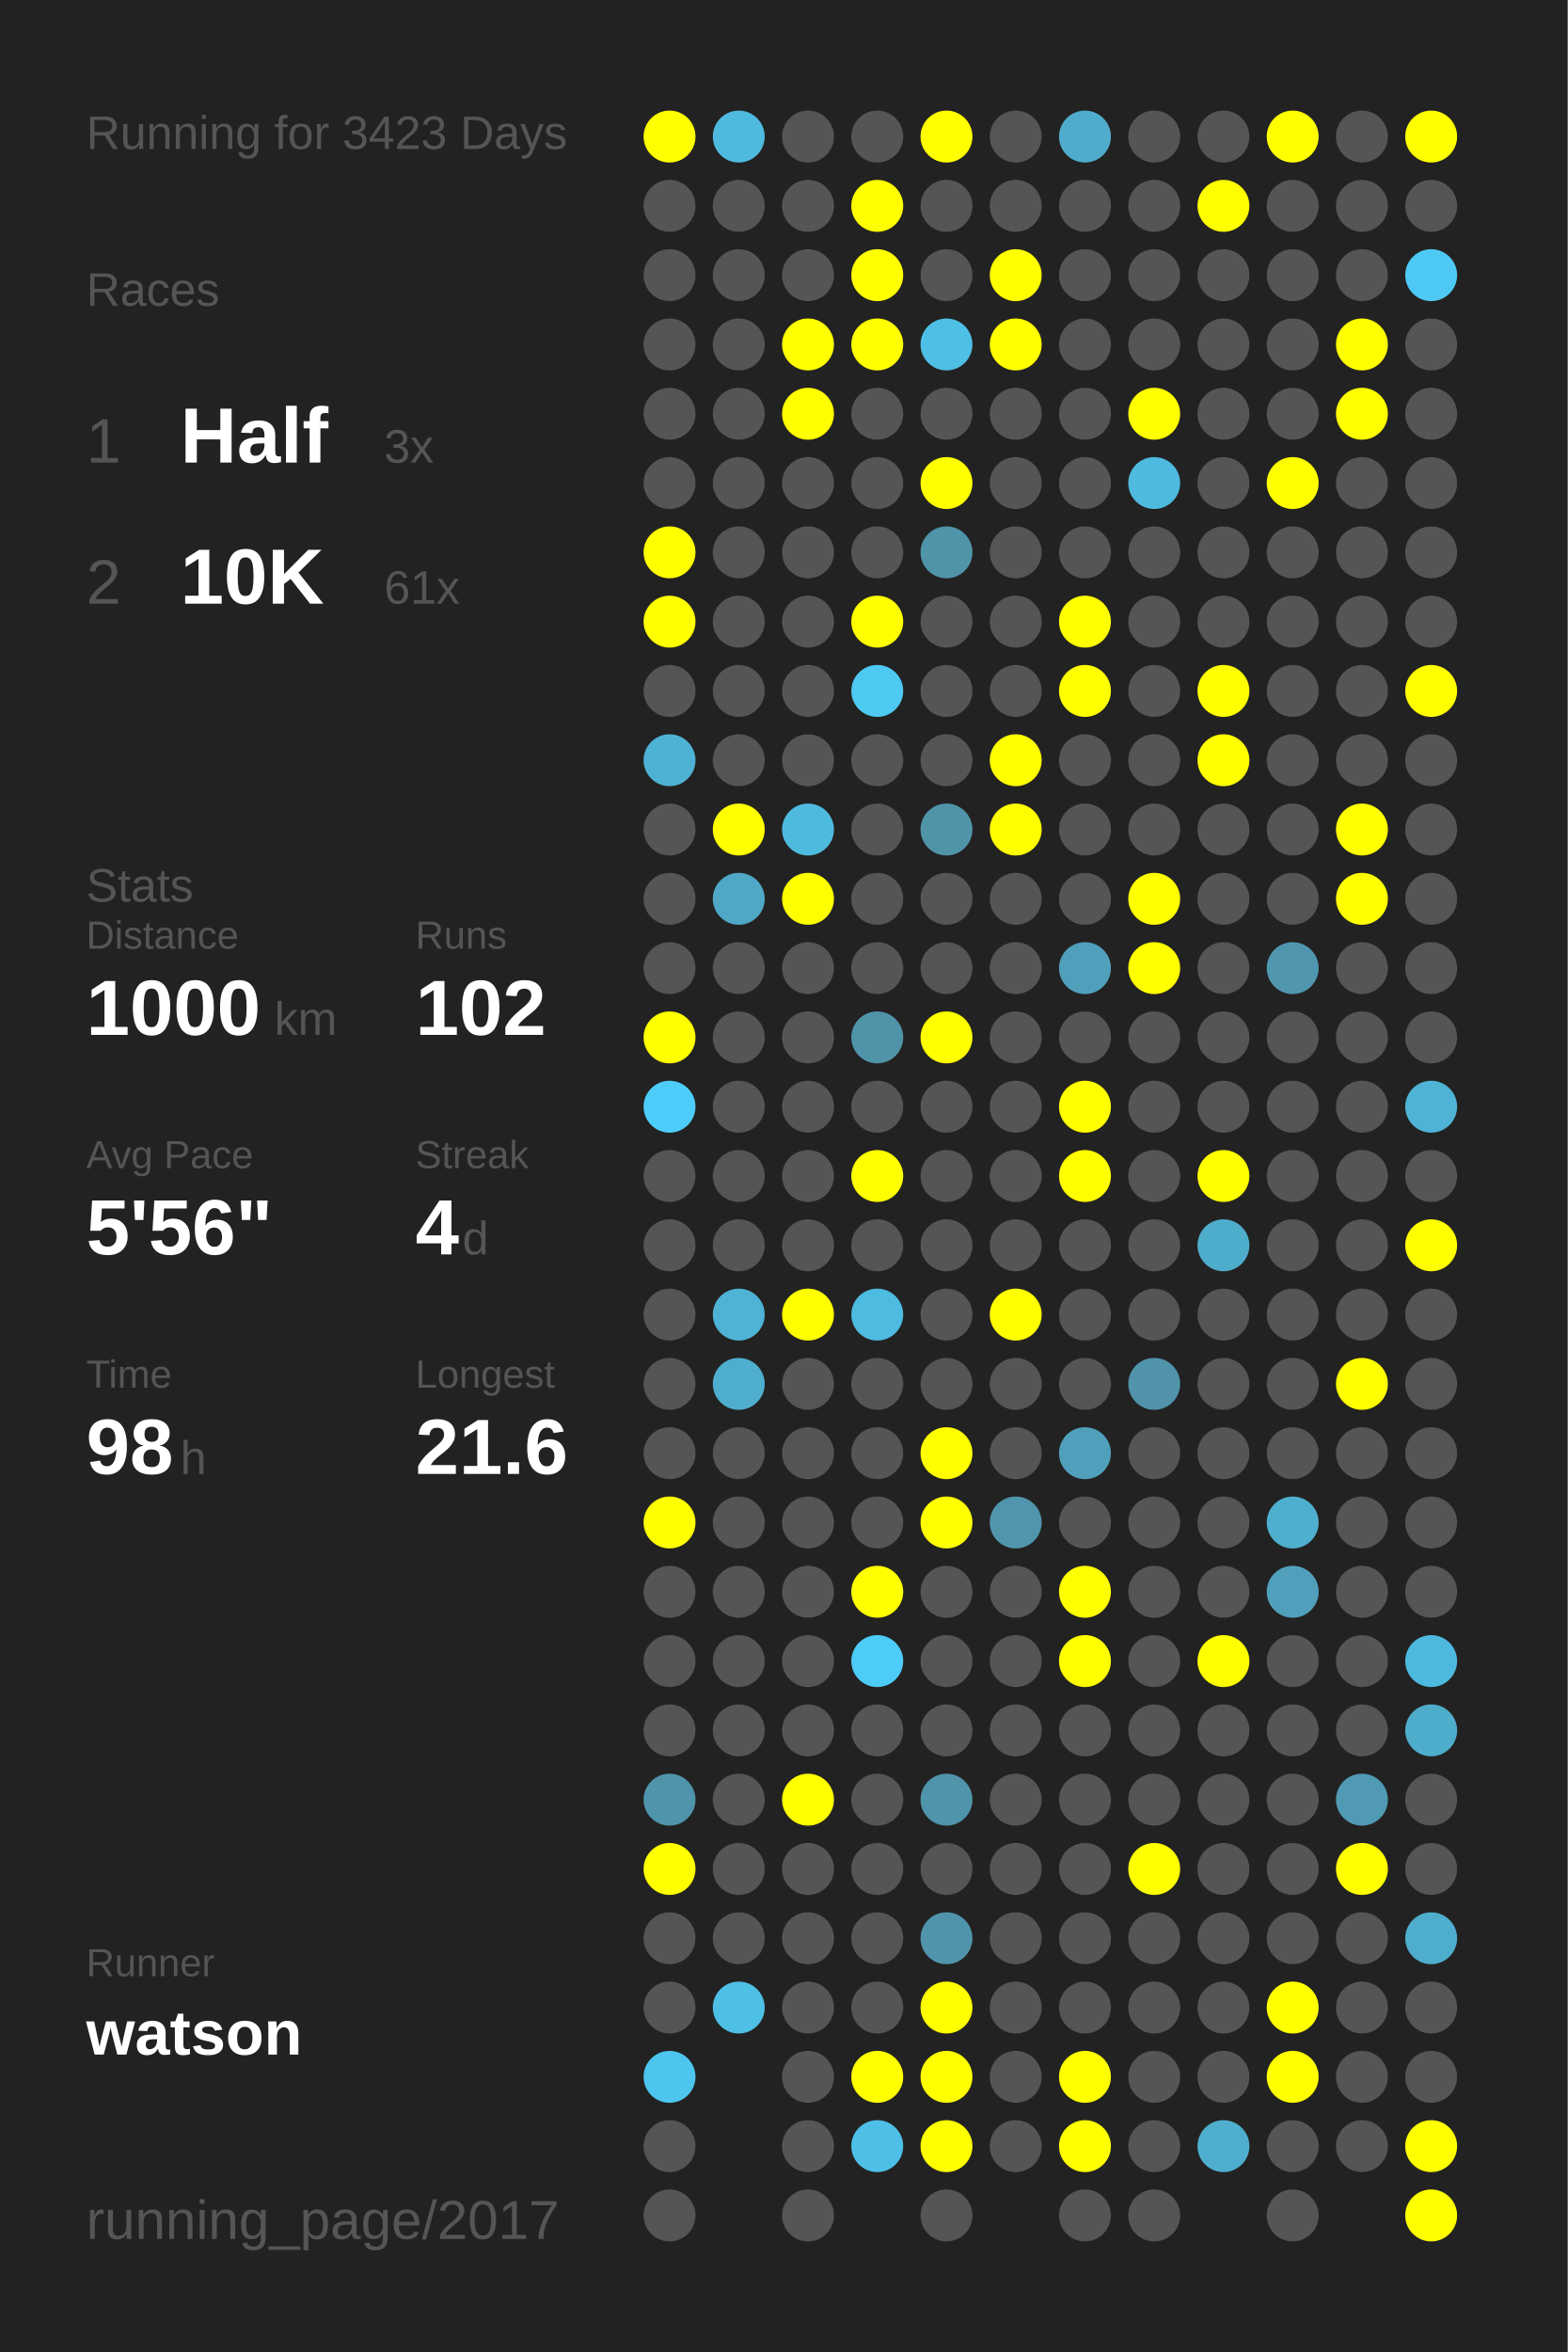
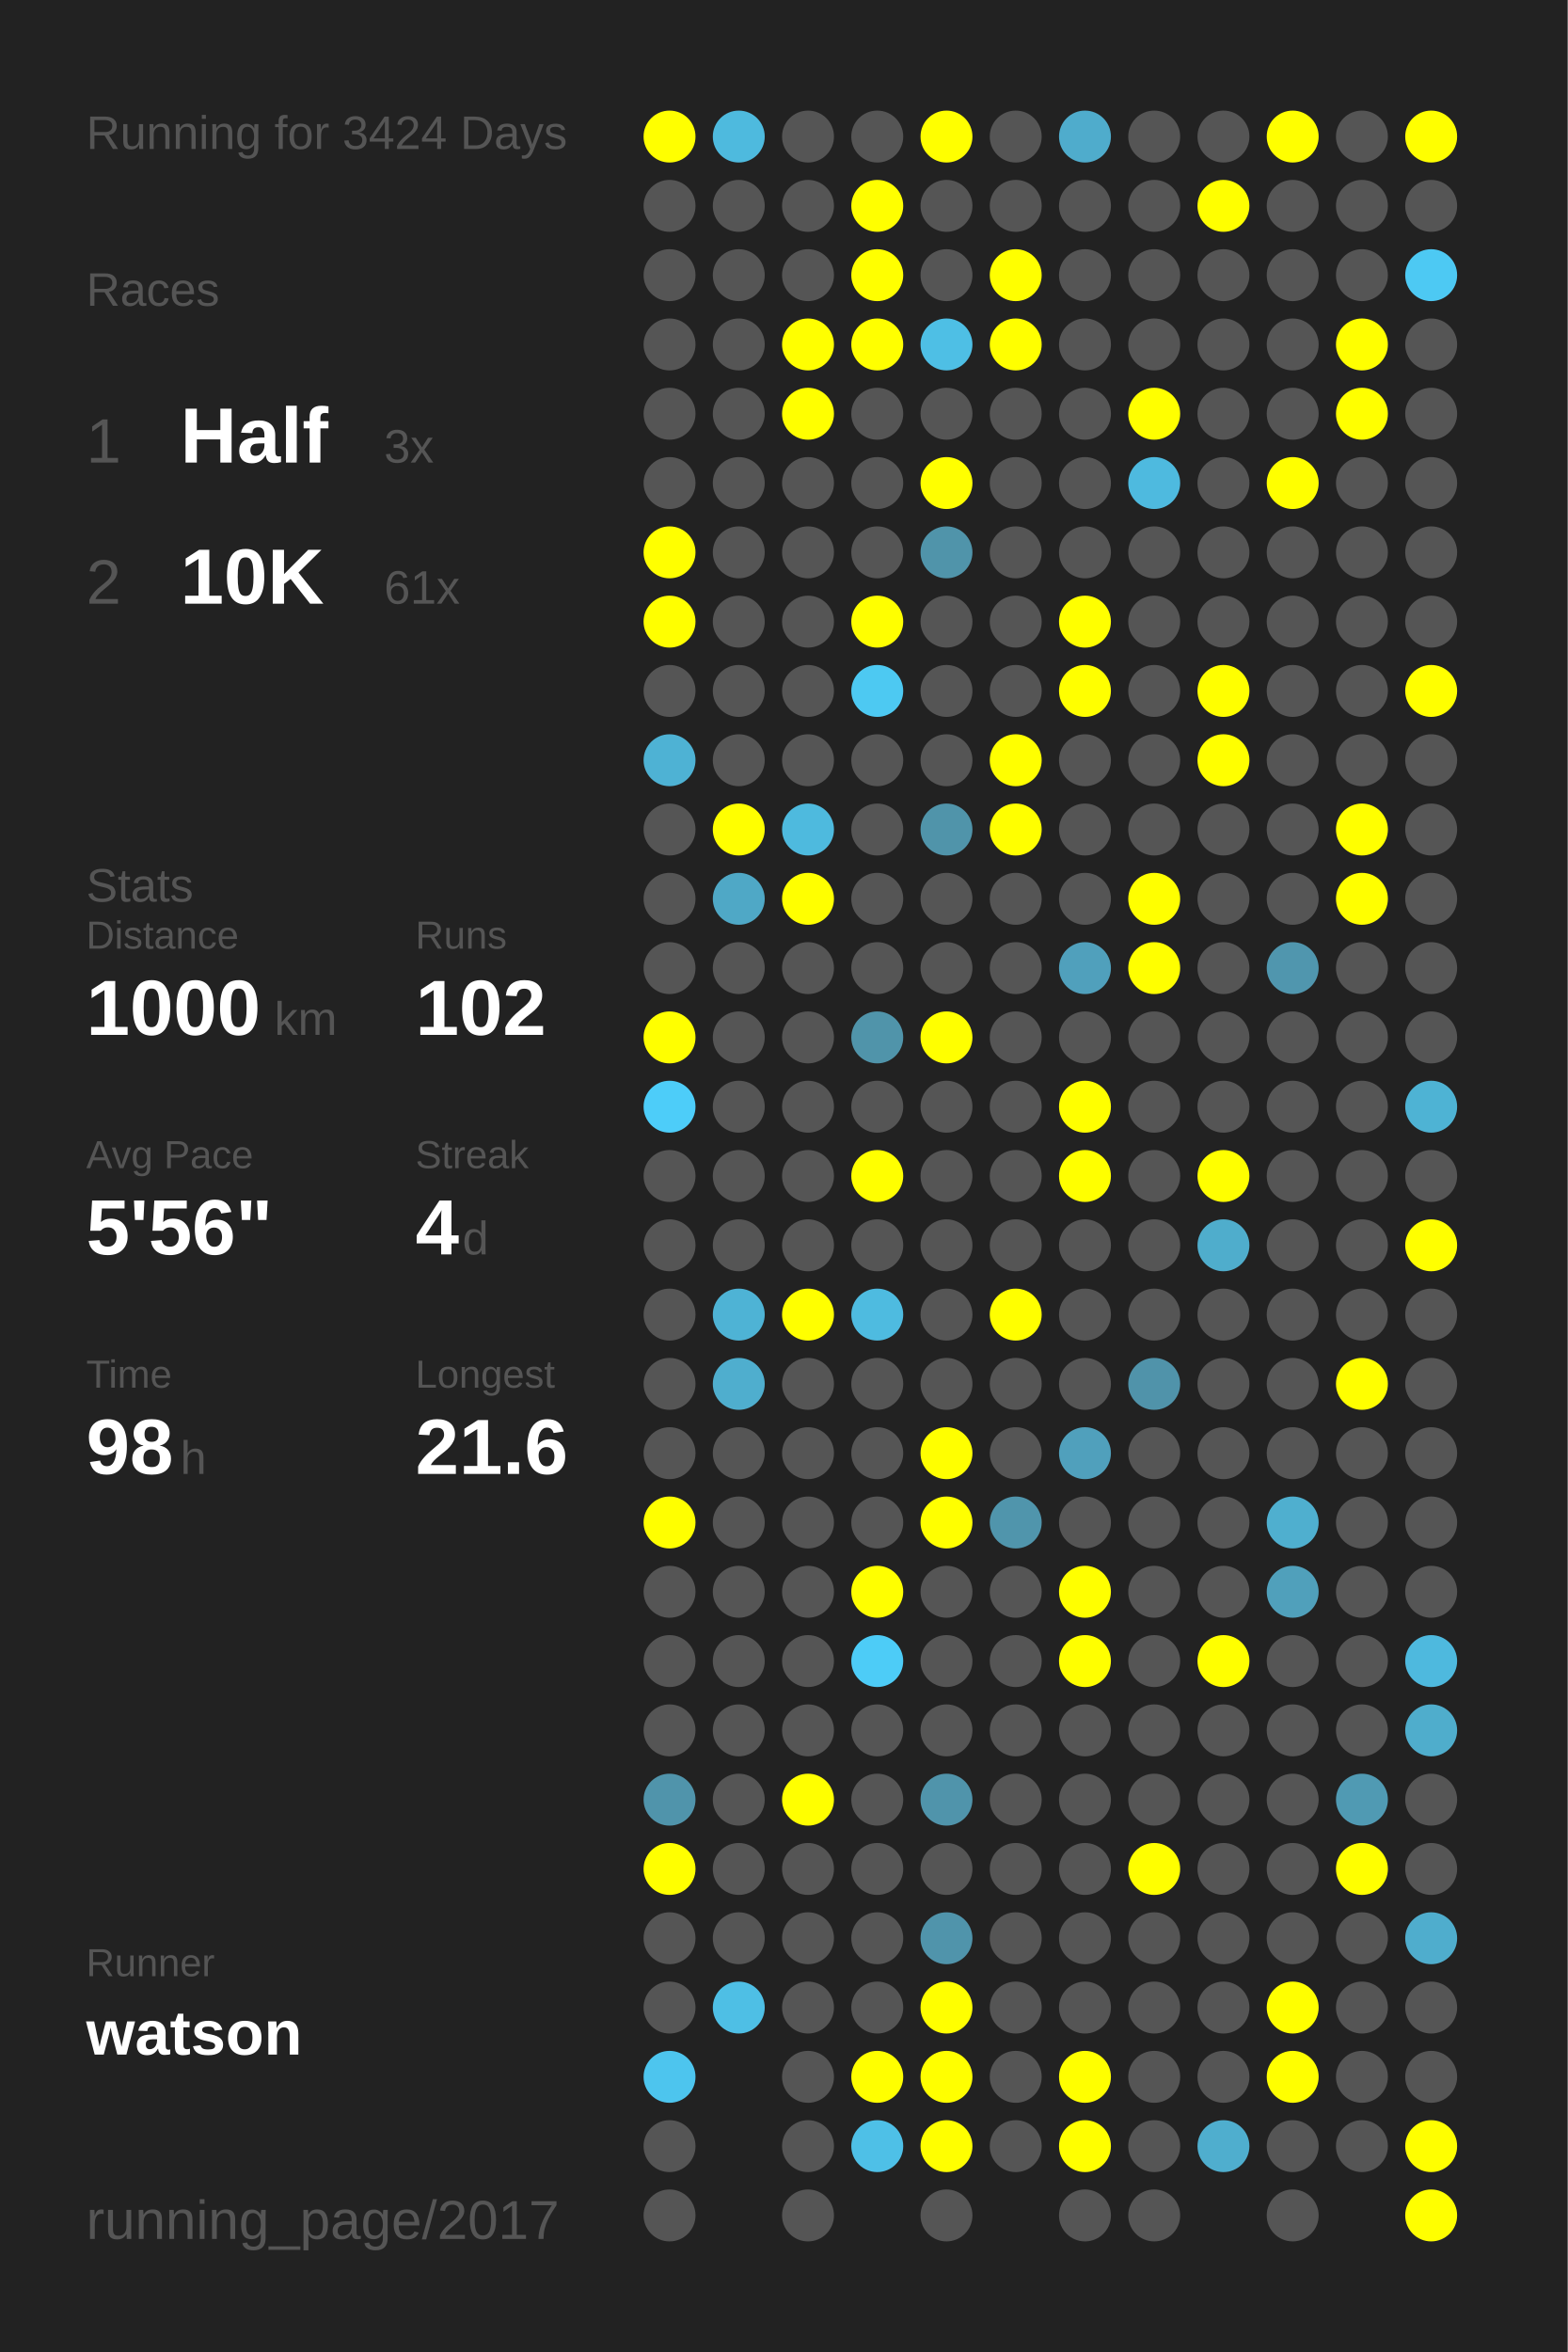
<svg xmlns="http://www.w3.org/2000/svg" baseProfile="full" height="300mm" version="1.1" viewBox="0,0,200,300" width="200mm">
  <defs />
  <rect fill="#222222" height="300" width="200" x="0" y="0" />
-   <text fill="#555555" style="font-size:6px; font-family:Arial;" x="11" y="19">Running for 3423 Days</text>
+   <text fill="#555555" style="font-size:6px; font-family:Arial;" x="11" y="19">Running for 3424 Days</text>
  <text fill="#555555" style="font-size:6px; font-family:Arial;" x="11" y="39">Races</text>
  <text fill="#555555" style="font-size:8px; font-family:Arial;" x="11" y="59">1</text>
  <text fill="#FFFFFF" style="font-size:10px; font-family:Arial; font-weight:bold;" x="23" y="59">Half</text>
  <text fill="#555555" style="font-size:6px; font-family:Arial;" x="49" y="59">3x</text>
  <text fill="#555555" style="font-size:8px; font-family:Arial;" x="11" y="77">2</text>
  <text fill="#FFFFFF" style="font-size:10px; font-family:Arial; font-weight:bold;" x="23" y="77">10K</text>
  <text fill="#555555" style="font-size:6px; font-family:Arial;" x="49" y="77">61x</text>
  <text fill="#555555" style="font-size:6px; font-family:Arial;" x="11" y="115">Stats</text>
  <text fill="#555555" style="font-size:5px; font-family:Arial;" x="11" y="121">Distance</text>
  <text fill="#FFFFFF" style="font-size:10px; font-family:Arial; font-weight:bold;" x="11" y="132">1000</text>
  <text fill="#555555" style="font-size:6px; font-family:Arial;" x="35" y="132">km</text>
  <text fill="#555555" style="font-size:5px; font-family:Arial;" x="53" y="121">Runs</text>
  <text fill="#FFFFFF" style="font-size:10px; font-family:Arial; font-weight:bold;" x="53" y="132">102</text>
  <text fill="#555555" style="font-size:5px; font-family:Arial;" x="11" y="149">Avg Pace</text>
  <text fill="#FFFFFF" style="font-size:10px; font-family:Arial; font-weight:bold;" x="11" y="160">5'56"</text>
  <text fill="#555555" style="font-size:5px; font-family:Arial;" x="53" y="149">Streak</text>
  <text fill="#FFFFFF" style="font-size:10px; font-family:Arial; font-weight:bold;" x="53" y="160">4</text>
  <text fill="#555555" style="font-size:6px; font-family:Arial;" x="59" y="160">d</text>
  <text fill="#555555" style="font-size:5px; font-family:Arial;" x="11" y="177">Time</text>
  <text fill="#FFFFFF" style="font-size:10px; font-family:Arial; font-weight:bold;" x="11" y="188">98</text>
  <text fill="#555555" style="font-size:6px; font-family:Arial;" x="23" y="188">h</text>
  <text fill="#555555" style="font-size:5px; font-family:Arial;" x="53" y="177">Longest</text>
  <text fill="#FFFFFF" style="font-size:10px; font-family:Arial; font-weight:bold;" x="53" y="188">21.6</text>
  <text fill="#555555" style="font-size:5px; font-family:Arial;" x="11" y="252.065">Runner</text>
  <text fill="#FFFFFF" style="font-size:8px; font-family:Arial; font-weight:bold;" x="11" y="262.065">watson</text>
  <text fill="#555555" style="font-size:7px; font-family:Arial;" x="11" y="285.581">running_page/2017</text>
  <circle cx="85.417" cy="17.419" fill="#FFFF00" r="3.312" />
  <circle cx="85.417" cy="26.258" fill="#555555" r="3.312" />
  <circle cx="85.417" cy="35.097" fill="#555555" r="3.312" />
  <circle cx="85.417" cy="43.935" fill="#555555" r="3.312" />
  <circle cx="85.417" cy="52.774" fill="#555555" r="3.312" />
  <circle cx="85.417" cy="61.613" fill="#555555" r="3.312" />
  <circle cx="85.417" cy="70.452" fill="#FFFF00" r="3.312" />
  <circle cx="85.417" cy="79.29" fill="#FFFF00" r="3.312" />
  <circle cx="85.417" cy="88.129" fill="#555555" r="3.312" />
  <circle cx="85.417" cy="96.968" fill="#4eb2d4" r="3.312" />
  <circle cx="85.417" cy="105.806" fill="#555555" r="3.312" />
  <circle cx="85.417" cy="114.645" fill="#555555" r="3.312" />
  <circle cx="85.417" cy="123.484" fill="#555555" r="3.312" />
  <circle cx="85.417" cy="132.323" fill="#FFFF00" r="3.312" />
  <circle cx="85.417" cy="141.161" fill="#4dcdf9" r="3.312" />
  <circle cx="85.417" cy="150" fill="#555555" r="3.312" />
  <circle cx="85.417" cy="158.839" fill="#555555" r="3.312" />
  <circle cx="85.417" cy="167.677" fill="#555555" r="3.312" />
  <circle cx="85.417" cy="176.516" fill="#555555" r="3.312" />
  <circle cx="85.417" cy="185.355" fill="#555555" r="3.312" />
  <circle cx="85.417" cy="194.194" fill="#FFFF00" r="3.312" />
  <circle cx="85.417" cy="203.032" fill="#555555" r="3.312" />
  <circle cx="85.417" cy="211.871" fill="#555555" r="3.312" />
  <circle cx="85.417" cy="220.71" fill="#555555" r="3.312" />
  <circle cx="85.417" cy="229.548" fill="#5094ab" r="3.312" />
  <circle cx="85.417" cy="238.387" fill="#FFFF00" r="3.312" />
  <circle cx="85.417" cy="247.226" fill="#555555" r="3.312" />
  <circle cx="85.417" cy="256.065" fill="#555555" r="3.312" />
  <circle cx="85.417" cy="264.903" fill="#4dc5ee" r="3.312" />
  <circle cx="85.417" cy="273.742" fill="#555555" r="3.312" />
  <circle cx="85.417" cy="282.581" fill="#555555" r="3.312" />
  <circle cx="94.25" cy="17.419" fill="#4ebade" r="3.312" />
  <circle cx="94.25" cy="26.258" fill="#555555" r="3.312" />
  <circle cx="94.25" cy="35.097" fill="#555555" r="3.312" />
  <circle cx="94.25" cy="43.935" fill="#555555" r="3.312" />
  <circle cx="94.25" cy="52.774" fill="#555555" r="3.312" />
  <circle cx="94.25" cy="61.613" fill="#555555" r="3.312" />
  <circle cx="94.25" cy="70.452" fill="#555555" r="3.312" />
  <circle cx="94.25" cy="79.29" fill="#555555" r="3.312" />
  <circle cx="94.25" cy="88.129" fill="#555555" r="3.312" />
  <circle cx="94.25" cy="96.968" fill="#555555" r="3.312" />
  <circle cx="94.25" cy="105.806" fill="#FFFF00" r="3.312" />
  <circle cx="94.25" cy="114.645" fill="#4fa8c6" r="3.312" />
  <circle cx="94.25" cy="123.484" fill="#555555" r="3.312" />
  <circle cx="94.25" cy="132.323" fill="#555555" r="3.312" />
  <circle cx="94.25" cy="141.161" fill="#555555" r="3.312" />
  <circle cx="94.25" cy="150" fill="#555555" r="3.312" />
  <circle cx="94.25" cy="158.839" fill="#555555" r="3.312" />
  <circle cx="94.25" cy="167.677" fill="#4eb3d5" r="3.312" />
  <circle cx="94.25" cy="176.516" fill="#4faece" r="3.312" />
  <circle cx="94.25" cy="185.355" fill="#555555" r="3.312" />
  <circle cx="94.25" cy="194.194" fill="#555555" r="3.312" />
  <circle cx="94.25" cy="203.032" fill="#555555" r="3.312" />
  <circle cx="94.25" cy="211.871" fill="#555555" r="3.312" />
  <circle cx="94.25" cy="220.71" fill="#555555" r="3.312" />
  <circle cx="94.25" cy="229.548" fill="#555555" r="3.312" />
  <circle cx="94.25" cy="238.387" fill="#555555" r="3.312" />
  <circle cx="94.25" cy="247.226" fill="#555555" r="3.312" />
  <circle cx="94.25" cy="256.065" fill="#4ebfe5" r="3.312" />
  <circle cx="103.083" cy="17.419" fill="#555555" r="3.312" />
  <circle cx="103.083" cy="26.258" fill="#555555" r="3.312" />
  <circle cx="103.083" cy="35.097" fill="#555555" r="3.312" />
  <circle cx="103.083" cy="43.935" fill="#FFFF00" r="3.312" />
  <circle cx="103.083" cy="52.774" fill="#FFFF00" r="3.312" />
  <circle cx="103.083" cy="61.613" fill="#555555" r="3.312" />
  <circle cx="103.083" cy="70.452" fill="#555555" r="3.312" />
  <circle cx="103.083" cy="79.29" fill="#555555" r="3.312" />
  <circle cx="103.083" cy="88.129" fill="#555555" r="3.312" />
  <circle cx="103.083" cy="96.968" fill="#555555" r="3.312" />
  <circle cx="103.083" cy="105.806" fill="#4ebade" r="3.312" />
  <circle cx="103.083" cy="114.645" fill="#FFFF00" r="3.312" />
  <circle cx="103.083" cy="123.484" fill="#555555" r="3.312" />
  <circle cx="103.083" cy="132.323" fill="#555555" r="3.312" />
  <circle cx="103.083" cy="141.161" fill="#555555" r="3.312" />
  <circle cx="103.083" cy="150" fill="#555555" r="3.312" />
  <circle cx="103.083" cy="158.839" fill="#555555" r="3.312" />
  <circle cx="103.083" cy="167.677" fill="#FFFF00" r="3.312" />
  <circle cx="103.083" cy="176.516" fill="#555555" r="3.312" />
  <circle cx="103.083" cy="185.355" fill="#555555" r="3.312" />
  <circle cx="103.083" cy="194.194" fill="#555555" r="3.312" />
  <circle cx="103.083" cy="203.032" fill="#555555" r="3.312" />
  <circle cx="103.083" cy="211.871" fill="#555555" r="3.312" />
  <circle cx="103.083" cy="220.71" fill="#555555" r="3.312" />
  <circle cx="103.083" cy="229.548" fill="#FFFF00" r="3.312" />
  <circle cx="103.083" cy="238.387" fill="#555555" r="3.312" />
  <circle cx="103.083" cy="247.226" fill="#555555" r="3.312" />
  <circle cx="103.083" cy="256.065" fill="#555555" r="3.312" />
  <circle cx="103.083" cy="264.903" fill="#555555" r="3.312" />
  <circle cx="103.083" cy="273.742" fill="#555555" r="3.312" />
  <circle cx="103.083" cy="282.581" fill="#555555" r="3.312" />
  <circle cx="111.917" cy="17.419" fill="#555555" r="3.312" />
  <circle cx="111.917" cy="26.258" fill="#FFFF00" r="3.312" />
  <circle cx="111.917" cy="35.097" fill="#FFFF00" r="3.312" />
  <circle cx="111.917" cy="43.935" fill="#FFFF00" r="3.312" />
  <circle cx="111.917" cy="52.774" fill="#555555" r="3.312" />
  <circle cx="111.917" cy="61.613" fill="#555555" r="3.312" />
  <circle cx="111.917" cy="70.452" fill="#555555" r="3.312" />
  <circle cx="111.917" cy="79.29" fill="#FFFF00" r="3.312" />
  <circle cx="111.917" cy="88.129" fill="#4dc9f2" r="3.312" />
  <circle cx="111.917" cy="96.968" fill="#555555" r="3.312" />
  <circle cx="111.917" cy="105.806" fill="#555555" r="3.312" />
  <circle cx="111.917" cy="114.645" fill="#555555" r="3.312" />
  <circle cx="111.917" cy="123.484" fill="#555555" r="3.312" />
  <circle cx="111.917" cy="132.323" fill="#5094aa" r="3.312" />
  <circle cx="111.917" cy="141.161" fill="#555555" r="3.312" />
  <circle cx="111.917" cy="150" fill="#FFFF00" r="3.312" />
  <circle cx="111.917" cy="158.839" fill="#555555" r="3.312" />
  <circle cx="111.917" cy="167.677" fill="#4ebbe0" r="3.312" />
  <circle cx="111.917" cy="176.516" fill="#555555" r="3.312" />
  <circle cx="111.917" cy="185.355" fill="#555555" r="3.312" />
  <circle cx="111.917" cy="194.194" fill="#555555" r="3.312" />
  <circle cx="111.917" cy="203.032" fill="#FFFF00" r="3.312" />
  <circle cx="111.917" cy="211.871" fill="#4dccf7" r="3.312" />
  <circle cx="111.917" cy="220.71" fill="#555555" r="3.312" />
  <circle cx="111.917" cy="229.548" fill="#555555" r="3.312" />
  <circle cx="111.917" cy="238.387" fill="#555555" r="3.312" />
  <circle cx="111.917" cy="247.226" fill="#555555" r="3.312" />
  <circle cx="111.917" cy="256.065" fill="#555555" r="3.312" />
  <circle cx="111.917" cy="264.903" fill="#FFFF00" r="3.312" />
  <circle cx="111.917" cy="273.742" fill="#4ec0e7" r="3.312" />
  <circle cx="120.75" cy="17.419" fill="#FFFF00" r="3.312" />
  <circle cx="120.75" cy="26.258" fill="#555555" r="3.312" />
  <circle cx="120.75" cy="35.097" fill="#555555" r="3.312" />
  <circle cx="120.75" cy="43.935" fill="#4ebfe5" r="3.312" />
  <circle cx="120.75" cy="52.774" fill="#555555" r="3.312" />
  <circle cx="120.75" cy="61.613" fill="#FFFF00" r="3.312" />
  <circle cx="120.75" cy="70.452" fill="#5094aa" r="3.312" />
  <circle cx="120.75" cy="79.29" fill="#555555" r="3.312" />
  <circle cx="120.75" cy="88.129" fill="#555555" r="3.312" />
  <circle cx="120.75" cy="96.968" fill="#555555" r="3.312" />
  <circle cx="120.75" cy="105.806" fill="#5094aa" r="3.312" />
  <circle cx="120.75" cy="114.645" fill="#555555" r="3.312" />
  <circle cx="120.75" cy="123.484" fill="#555555" r="3.312" />
  <circle cx="120.75" cy="132.323" fill="#FFFF00" r="3.312" />
  <circle cx="120.75" cy="141.161" fill="#555555" r="3.312" />
  <circle cx="120.75" cy="150" fill="#555555" r="3.312" />
  <circle cx="120.75" cy="158.839" fill="#555555" r="3.312" />
  <circle cx="120.75" cy="167.677" fill="#555555" r="3.312" />
  <circle cx="120.75" cy="176.516" fill="#555555" r="3.312" />
  <circle cx="120.75" cy="185.355" fill="#FFFF00" r="3.312" />
  <circle cx="120.75" cy="194.194" fill="#FFFF00" r="3.312" />
  <circle cx="120.75" cy="203.032" fill="#555555" r="3.312" />
  <circle cx="120.75" cy="211.871" fill="#555555" r="3.312" />
  <circle cx="120.75" cy="220.71" fill="#555555" r="3.312" />
  <circle cx="120.75" cy="229.548" fill="#5094ab" r="3.312" />
  <circle cx="120.75" cy="238.387" fill="#555555" r="3.312" />
  <circle cx="120.75" cy="247.226" fill="#5094ab" r="3.312" />
  <circle cx="120.75" cy="256.065" fill="#FFFF00" r="3.312" />
  <circle cx="120.75" cy="264.903" fill="#FFFF00" r="3.312" />
  <circle cx="120.75" cy="273.742" fill="#FFFF00" r="3.312" />
  <circle cx="120.75" cy="282.581" fill="#555555" r="3.312" />
  <circle cx="129.583" cy="17.419" fill="#555555" r="3.312" />
  <circle cx="129.583" cy="26.258" fill="#555555" r="3.312" />
  <circle cx="129.583" cy="35.097" fill="#FFFF00" r="3.312" />
  <circle cx="129.583" cy="43.935" fill="#FFFF00" r="3.312" />
  <circle cx="129.583" cy="52.774" fill="#555555" r="3.312" />
  <circle cx="129.583" cy="61.613" fill="#555555" r="3.312" />
  <circle cx="129.583" cy="70.452" fill="#555555" r="3.312" />
  <circle cx="129.583" cy="79.29" fill="#555555" r="3.312" />
  <circle cx="129.583" cy="88.129" fill="#555555" r="3.312" />
  <circle cx="129.583" cy="96.968" fill="#FFFF00" r="3.312" />
  <circle cx="129.583" cy="105.806" fill="#FFFF00" r="3.312" />
  <circle cx="129.583" cy="114.645" fill="#555555" r="3.312" />
  <circle cx="129.583" cy="123.484" fill="#555555" r="3.312" />
  <circle cx="129.583" cy="132.323" fill="#555555" r="3.312" />
  <circle cx="129.583" cy="141.161" fill="#555555" r="3.312" />
  <circle cx="129.583" cy="150" fill="#555555" r="3.312" />
  <circle cx="129.583" cy="158.839" fill="#555555" r="3.312" />
  <circle cx="129.583" cy="167.677" fill="#FFFF00" r="3.312" />
  <circle cx="129.583" cy="176.516" fill="#555555" r="3.312" />
  <circle cx="129.583" cy="185.355" fill="#555555" r="3.312" />
  <circle cx="129.583" cy="194.194" fill="#5095ac" r="3.312" />
  <circle cx="129.583" cy="203.032" fill="#555555" r="3.312" />
  <circle cx="129.583" cy="211.871" fill="#555555" r="3.312" />
  <circle cx="129.583" cy="220.71" fill="#555555" r="3.312" />
  <circle cx="129.583" cy="229.548" fill="#555555" r="3.312" />
  <circle cx="129.583" cy="238.387" fill="#555555" r="3.312" />
  <circle cx="129.583" cy="247.226" fill="#555555" r="3.312" />
  <circle cx="129.583" cy="256.065" fill="#555555" r="3.312" />
  <circle cx="129.583" cy="264.903" fill="#555555" r="3.312" />
  <circle cx="129.583" cy="273.742" fill="#555555" r="3.312" />
  <circle cx="138.417" cy="17.419" fill="#4faccc" r="3.312" />
  <circle cx="138.417" cy="26.258" fill="#555555" r="3.312" />
  <circle cx="138.417" cy="35.097" fill="#555555" r="3.312" />
  <circle cx="138.417" cy="43.935" fill="#555555" r="3.312" />
  <circle cx="138.417" cy="52.774" fill="#555555" r="3.312" />
  <circle cx="138.417" cy="61.613" fill="#555555" r="3.312" />
  <circle cx="138.417" cy="70.452" fill="#555555" r="3.312" />
  <circle cx="138.417" cy="79.29" fill="#FFFF00" r="3.312" />
  <circle cx="138.417" cy="88.129" fill="#FFFF00" r="3.312" />
  <circle cx="138.417" cy="96.968" fill="#555555" r="3.312" />
  <circle cx="138.417" cy="105.806" fill="#555555" r="3.312" />
  <circle cx="138.417" cy="114.645" fill="#555555" r="3.312" />
  <circle cx="138.417" cy="123.484" fill="#50a0bc" r="3.312" />
  <circle cx="138.417" cy="132.323" fill="#555555" r="3.312" />
  <circle cx="138.417" cy="141.161" fill="#FFFF00" r="3.312" />
  <circle cx="138.417" cy="150" fill="#FFFF00" r="3.312" />
  <circle cx="138.417" cy="158.839" fill="#555555" r="3.312" />
  <circle cx="138.417" cy="167.677" fill="#555555" r="3.312" />
  <circle cx="138.417" cy="176.516" fill="#555555" r="3.312" />
  <circle cx="138.417" cy="185.355" fill="#50a0bc" r="3.312" />
  <circle cx="138.417" cy="194.194" fill="#555555" r="3.312" />
  <circle cx="138.417" cy="203.032" fill="#FFFF00" r="3.312" />
  <circle cx="138.417" cy="211.871" fill="#FFFF00" r="3.312" />
  <circle cx="138.417" cy="220.71" fill="#555555" r="3.312" />
  <circle cx="138.417" cy="229.548" fill="#555555" r="3.312" />
  <circle cx="138.417" cy="238.387" fill="#555555" r="3.312" />
  <circle cx="138.417" cy="247.226" fill="#555555" r="3.312" />
  <circle cx="138.417" cy="256.065" fill="#555555" r="3.312" />
  <circle cx="138.417" cy="264.903" fill="#FFFF00" r="3.312" />
  <circle cx="138.417" cy="273.742" fill="#FFFF00" r="3.312" />
  <circle cx="138.417" cy="282.581" fill="#555555" r="3.312" />
  <circle cx="147.25" cy="17.419" fill="#555555" r="3.312" />
  <circle cx="147.25" cy="26.258" fill="#555555" r="3.312" />
  <circle cx="147.25" cy="35.097" fill="#555555" r="3.312" />
  <circle cx="147.25" cy="43.935" fill="#555555" r="3.312" />
  <circle cx="147.25" cy="52.774" fill="#FFFF00" r="3.312" />
  <circle cx="147.25" cy="61.613" fill="#4ebadf" r="3.312" />
  <circle cx="147.25" cy="70.452" fill="#555555" r="3.312" />
  <circle cx="147.25" cy="79.29" fill="#555555" r="3.312" />
  <circle cx="147.25" cy="88.129" fill="#555555" r="3.312" />
  <circle cx="147.25" cy="96.968" fill="#555555" r="3.312" />
  <circle cx="147.25" cy="105.806" fill="#555555" r="3.312" />
  <circle cx="147.25" cy="114.645" fill="#FFFF00" r="3.312" />
  <circle cx="147.25" cy="123.484" fill="#FFFF00" r="3.312" />
  <circle cx="147.25" cy="132.323" fill="#555555" r="3.312" />
  <circle cx="147.25" cy="141.161" fill="#555555" r="3.312" />
  <circle cx="147.25" cy="150" fill="#555555" r="3.312" />
  <circle cx="147.25" cy="158.839" fill="#555555" r="3.312" />
  <circle cx="147.25" cy="167.677" fill="#555555" r="3.312" />
  <circle cx="147.25" cy="176.516" fill="#5093aa" r="3.312" />
  <circle cx="147.25" cy="185.355" fill="#555555" r="3.312" />
  <circle cx="147.25" cy="194.194" fill="#555555" r="3.312" />
  <circle cx="147.25" cy="203.032" fill="#555555" r="3.312" />
  <circle cx="147.25" cy="211.871" fill="#555555" r="3.312" />
  <circle cx="147.25" cy="220.71" fill="#555555" r="3.312" />
  <circle cx="147.25" cy="229.548" fill="#555555" r="3.312" />
  <circle cx="147.25" cy="238.387" fill="#FFFF00" r="3.312" />
  <circle cx="147.25" cy="247.226" fill="#555555" r="3.312" />
  <circle cx="147.25" cy="256.065" fill="#555555" r="3.312" />
  <circle cx="147.25" cy="264.903" fill="#555555" r="3.312" />
  <circle cx="147.25" cy="273.742" fill="#555555" r="3.312" />
  <circle cx="147.25" cy="282.581" fill="#555555" r="3.312" />
  <circle cx="156.083" cy="17.419" fill="#555555" r="3.312" />
  <circle cx="156.083" cy="26.258" fill="#FFFF00" r="3.312" />
  <circle cx="156.083" cy="35.097" fill="#555555" r="3.312" />
  <circle cx="156.083" cy="43.935" fill="#555555" r="3.312" />
  <circle cx="156.083" cy="52.774" fill="#555555" r="3.312" />
  <circle cx="156.083" cy="61.613" fill="#555555" r="3.312" />
  <circle cx="156.083" cy="70.452" fill="#555555" r="3.312" />
  <circle cx="156.083" cy="79.29" fill="#555555" r="3.312" />
  <circle cx="156.083" cy="88.129" fill="#FFFF00" r="3.312" />
  <circle cx="156.083" cy="96.968" fill="#FFFF00" r="3.312" />
  <circle cx="156.083" cy="105.806" fill="#555555" r="3.312" />
  <circle cx="156.083" cy="114.645" fill="#555555" r="3.312" />
  <circle cx="156.083" cy="123.484" fill="#555555" r="3.312" />
  <circle cx="156.083" cy="132.323" fill="#555555" r="3.312" />
  <circle cx="156.083" cy="141.161" fill="#555555" r="3.312" />
  <circle cx="156.083" cy="150" fill="#FFFF00" r="3.312" />
  <circle cx="156.083" cy="158.839" fill="#4fadcc" r="3.312" />
  <circle cx="156.083" cy="167.677" fill="#555555" r="3.312" />
  <circle cx="156.083" cy="176.516" fill="#555555" r="3.312" />
  <circle cx="156.083" cy="185.355" fill="#555555" r="3.312" />
  <circle cx="156.083" cy="194.194" fill="#555555" r="3.312" />
  <circle cx="156.083" cy="203.032" fill="#555555" r="3.312" />
  <circle cx="156.083" cy="211.871" fill="#FFFF00" r="3.312" />
  <circle cx="156.083" cy="220.71" fill="#555555" r="3.312" />
  <circle cx="156.083" cy="229.548" fill="#555555" r="3.312" />
  <circle cx="156.083" cy="238.387" fill="#555555" r="3.312" />
  <circle cx="156.083" cy="247.226" fill="#555555" r="3.312" />
  <circle cx="156.083" cy="256.065" fill="#555555" r="3.312" />
  <circle cx="156.083" cy="264.903" fill="#555555" r="3.312" />
  <circle cx="156.083" cy="273.742" fill="#4faece" r="3.312" />
  <circle cx="164.917" cy="17.419" fill="#FFFF00" r="3.312" />
  <circle cx="164.917" cy="26.258" fill="#555555" r="3.312" />
  <circle cx="164.917" cy="35.097" fill="#555555" r="3.312" />
  <circle cx="164.917" cy="43.935" fill="#555555" r="3.312" />
  <circle cx="164.917" cy="52.774" fill="#555555" r="3.312" />
  <circle cx="164.917" cy="61.613" fill="#FFFF00" r="3.312" />
  <circle cx="164.917" cy="70.452" fill="#555555" r="3.312" />
  <circle cx="164.917" cy="79.29" fill="#555555" r="3.312" />
  <circle cx="164.917" cy="88.129" fill="#555555" r="3.312" />
  <circle cx="164.917" cy="96.968" fill="#555555" r="3.312" />
  <circle cx="164.917" cy="105.806" fill="#555555" r="3.312" />
  <circle cx="164.917" cy="114.645" fill="#555555" r="3.312" />
  <circle cx="164.917" cy="123.484" fill="#5096ae" r="3.312" />
  <circle cx="164.917" cy="132.323" fill="#555555" r="3.312" />
  <circle cx="164.917" cy="141.161" fill="#555555" r="3.312" />
  <circle cx="164.917" cy="150" fill="#555555" r="3.312" />
  <circle cx="164.917" cy="158.839" fill="#555555" r="3.312" />
  <circle cx="164.917" cy="167.677" fill="#555555" r="3.312" />
  <circle cx="164.917" cy="176.516" fill="#555555" r="3.312" />
  <circle cx="164.917" cy="185.355" fill="#555555" r="3.312" />
  <circle cx="164.917" cy="194.194" fill="#4fafcf" r="3.312" />
  <circle cx="164.917" cy="203.032" fill="#50a0bb" r="3.312" />
  <circle cx="164.917" cy="211.871" fill="#555555" r="3.312" />
  <circle cx="164.917" cy="220.71" fill="#555555" r="3.312" />
  <circle cx="164.917" cy="229.548" fill="#555555" r="3.312" />
  <circle cx="164.917" cy="238.387" fill="#555555" r="3.312" />
  <circle cx="164.917" cy="247.226" fill="#555555" r="3.312" />
  <circle cx="164.917" cy="256.065" fill="#FFFF00" r="3.312" />
  <circle cx="164.917" cy="264.903" fill="#FFFF00" r="3.312" />
  <circle cx="164.917" cy="273.742" fill="#555555" r="3.312" />
  <circle cx="164.917" cy="282.581" fill="#555555" r="3.312" />
  <circle cx="173.75" cy="17.419" fill="#555555" r="3.312" />
  <circle cx="173.75" cy="26.258" fill="#555555" r="3.312" />
  <circle cx="173.75" cy="35.097" fill="#555555" r="3.312" />
  <circle cx="173.75" cy="43.935" fill="#FFFF00" r="3.312" />
  <circle cx="173.75" cy="52.774" fill="#FFFF00" r="3.312" />
  <circle cx="173.75" cy="61.613" fill="#555555" r="3.312" />
  <circle cx="173.75" cy="70.452" fill="#555555" r="3.312" />
  <circle cx="173.75" cy="79.29" fill="#555555" r="3.312" />
  <circle cx="173.75" cy="88.129" fill="#555555" r="3.312" />
  <circle cx="173.75" cy="96.968" fill="#555555" r="3.312" />
  <circle cx="173.75" cy="105.806" fill="#FFFF00" r="3.312" />
  <circle cx="173.75" cy="114.645" fill="#FFFF00" r="3.312" />
  <circle cx="173.75" cy="123.484" fill="#555555" r="3.312" />
  <circle cx="173.75" cy="132.323" fill="#555555" r="3.312" />
  <circle cx="173.75" cy="141.161" fill="#555555" r="3.312" />
  <circle cx="173.75" cy="150" fill="#555555" r="3.312" />
  <circle cx="173.75" cy="158.839" fill="#555555" r="3.312" />
  <circle cx="173.75" cy="167.677" fill="#555555" r="3.312" />
  <circle cx="173.75" cy="176.516" fill="#FFFF00" r="3.312" />
  <circle cx="173.75" cy="185.355" fill="#555555" r="3.312" />
  <circle cx="173.75" cy="194.194" fill="#555555" r="3.312" />
  <circle cx="173.75" cy="203.032" fill="#555555" r="3.312" />
  <circle cx="173.75" cy="211.871" fill="#555555" r="3.312" />
  <circle cx="173.75" cy="220.71" fill="#555555" r="3.312" />
  <circle cx="173.75" cy="229.548" fill="#509ab3" r="3.312" />
  <circle cx="173.75" cy="238.387" fill="#FFFF00" r="3.312" />
  <circle cx="173.75" cy="247.226" fill="#555555" r="3.312" />
  <circle cx="173.75" cy="256.065" fill="#555555" r="3.312" />
  <circle cx="173.75" cy="264.903" fill="#555555" r="3.312" />
  <circle cx="173.75" cy="273.742" fill="#555555" r="3.312" />
  <circle cx="182.583" cy="17.419" fill="#FFFF00" r="3.312" />
  <circle cx="182.583" cy="26.258" fill="#555555" r="3.312" />
  <circle cx="182.583" cy="35.097" fill="#4dc9f3" r="3.312" />
  <circle cx="182.583" cy="43.935" fill="#555555" r="3.312" />
  <circle cx="182.583" cy="52.774" fill="#555555" r="3.312" />
  <circle cx="182.583" cy="61.613" fill="#555555" r="3.312" />
  <circle cx="182.583" cy="70.452" fill="#555555" r="3.312" />
  <circle cx="182.583" cy="79.29" fill="#555555" r="3.312" />
  <circle cx="182.583" cy="88.129" fill="#FFFF00" r="3.312" />
  <circle cx="182.583" cy="96.968" fill="#555555" r="3.312" />
  <circle cx="182.583" cy="105.806" fill="#555555" r="3.312" />
  <circle cx="182.583" cy="114.645" fill="#555555" r="3.312" />
  <circle cx="182.583" cy="123.484" fill="#555555" r="3.312" />
  <circle cx="182.583" cy="132.323" fill="#555555" r="3.312" />
  <circle cx="182.583" cy="141.161" fill="#4eb3d4" r="3.312" />
  <circle cx="182.583" cy="150" fill="#555555" r="3.312" />
  <circle cx="182.583" cy="158.839" fill="#FFFF00" r="3.312" />
  <circle cx="182.583" cy="167.677" fill="#555555" r="3.312" />
  <circle cx="182.583" cy="176.516" fill="#555555" r="3.312" />
  <circle cx="182.583" cy="185.355" fill="#555555" r="3.312" />
  <circle cx="182.583" cy="194.194" fill="#555555" r="3.312" />
  <circle cx="182.583" cy="203.032" fill="#555555" r="3.312" />
  <circle cx="182.583" cy="211.871" fill="#4eb9de" r="3.312" />
  <circle cx="182.583" cy="220.71" fill="#4fadcc" r="3.312" />
  <circle cx="182.583" cy="229.548" fill="#555555" r="3.312" />
  <circle cx="182.583" cy="238.387" fill="#555555" r="3.312" />
  <circle cx="182.583" cy="247.226" fill="#4fadcd" r="3.312" />
  <circle cx="182.583" cy="256.065" fill="#555555" r="3.312" />
  <circle cx="182.583" cy="264.903" fill="#555555" r="3.312" />
  <circle cx="182.583" cy="273.742" fill="#FFFF00" r="3.312" />
  <circle cx="182.583" cy="282.581" fill="#FFFF00" r="3.312" />
</svg>
